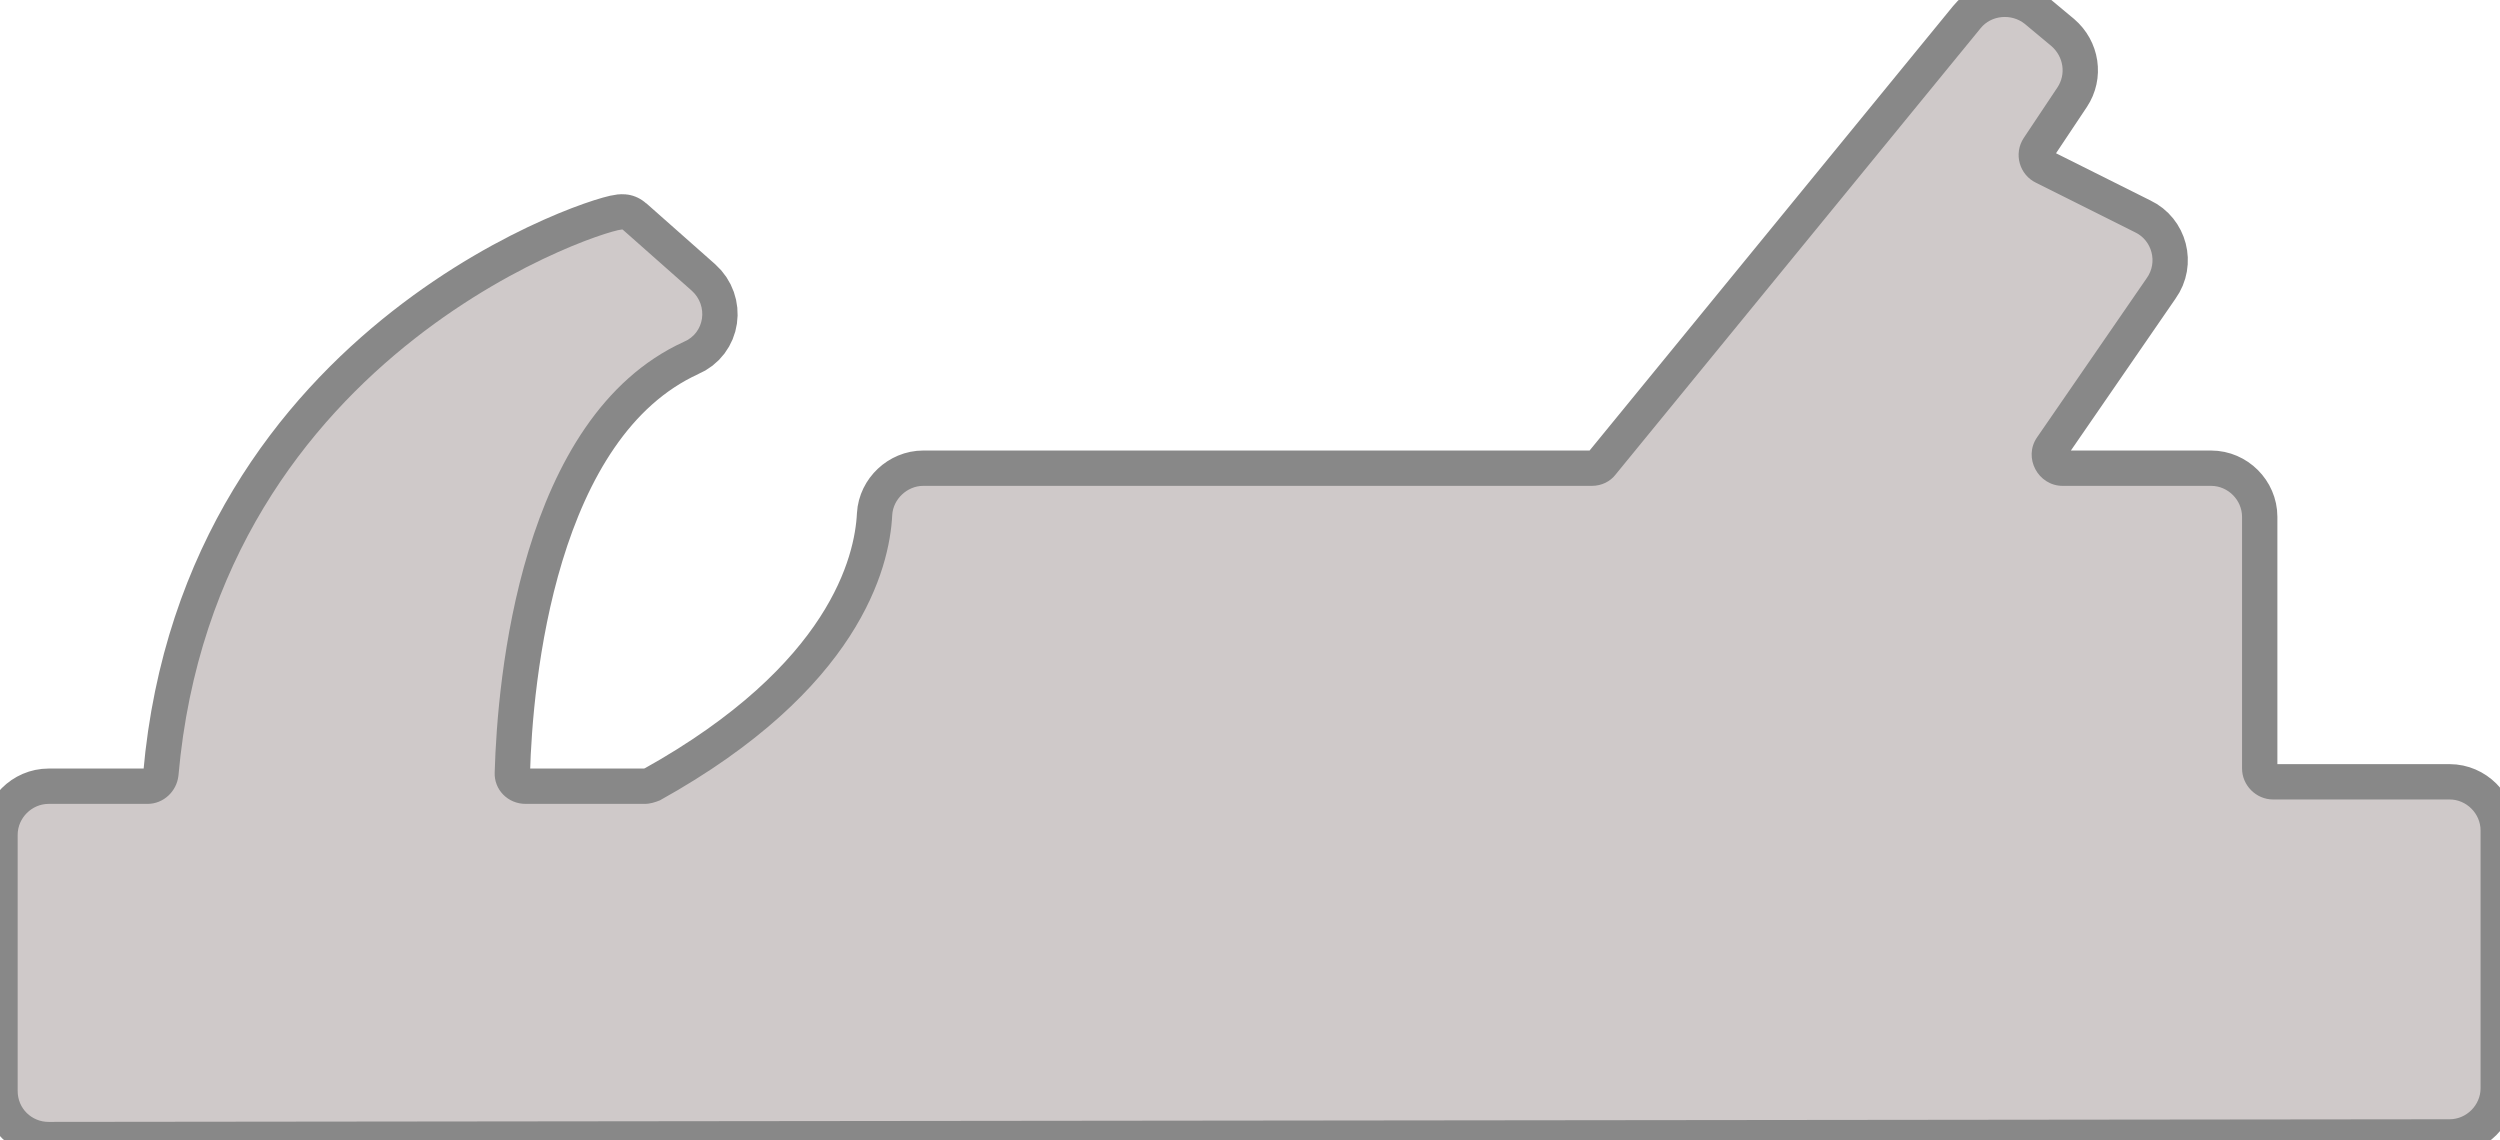
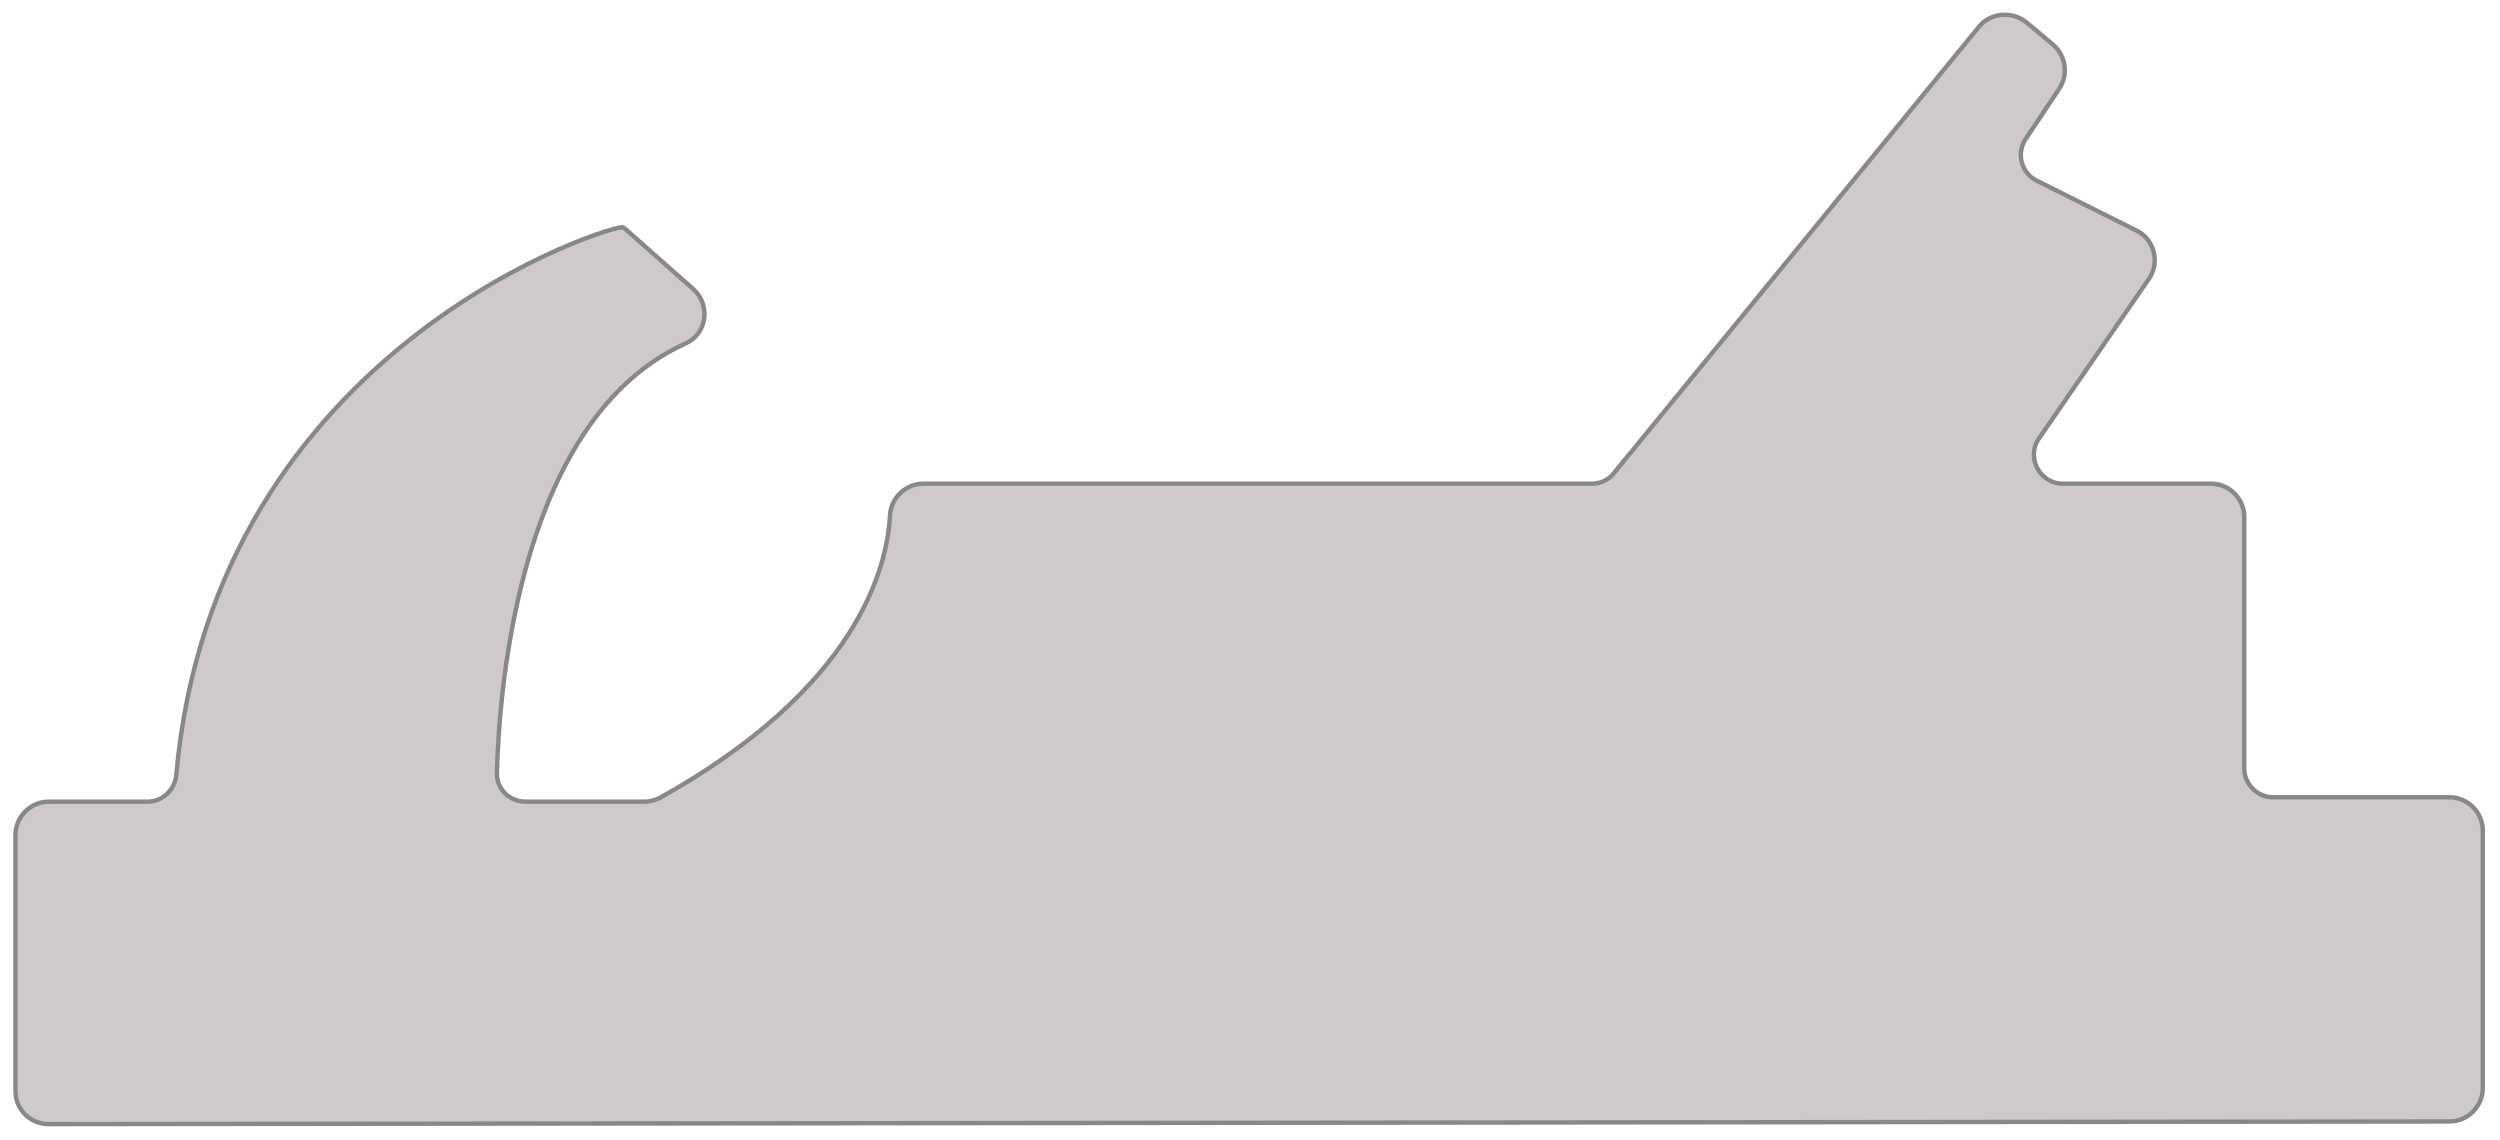
<svg xmlns="http://www.w3.org/2000/svg" version="1.1" id="Ebene_1" x="0px" y="0px" viewBox="0 0 283 129" style="enable-background:new 0 0 283 129;" xml:space="preserve">
  <style type="text/css">
- 	.st0{fill:none;stroke:#888888;stroke-width:8;stroke-miterlimit:10;}
+ 	.st0{fill:none;stroke:#888888;stroke-width:1;stroke-miterlimit:10;}
	.st1{fill:#cfc9c9;stroke:#888888;stroke-width:0;stroke-miterlimit:10;}
</style>
  <path id="XMLID_2_" class="st0" d="M2,123.5v-29C2,92.6,3.6,91,5.5,91h11.2c1.8,0,3.3-1.4,3.5-3.2C24.5,39,70.3,25.4,70.5,26  l7.8,6.9c1.9,1.7,1.5,4.8-0.9,5.8C58.8,47.2,56.3,77,56,87.4c-0.1,2,1.5,3.6,3.5,3.6h13.5c0.6,0,1.2-0.2,1.7-0.4  c22.5-12.5,26-26.2,26.3-32.3c0.1-1.8,1.7-3.3,3.5-3.3h75.7c1.1,0,2.1-0.5,2.7-1.3l41.3-50.5c1.2-1.5,3.5-1.7,5-0.5l3,2.5  c1.4,1.2,1.7,3.2,0.7,4.7l-3.8,5.7c-1.2,1.8-0.5,4.2,1.4,5.1l11.2,5.6c1.9,0.9,2.6,3.4,1.3,5.2l-12.4,18c-1.6,2.3,0.1,5.5,2.9,5.5  h16.8c1.9,0,3.5,1.6,3.5,3.5V87c0,1.9,1.6,3.5,3.5,3.5h20c1.9,0,3.5,1.6,3.5,3.5v29.2c0,1.9-1.6,3.5-3.5,3.5L5.5,127  C3.6,127,2,125.5,2,123.5z" />
  <path id="XMLID_2_" class="st1" d="M2,123.5v-29C2,92.6,3.6,91,5.5,91h11.2c1.8,0,3.3-1.4,3.5-3.2C24.5,39,70.3,25.4,70.5,26  l7.8,6.9c1.9,1.7,1.5,4.8-0.9,5.8C58.8,47.2,56.3,77,56,87.4c-0.1,2,1.5,3.6,3.5,3.6h13.5c0.6,0,1.2-0.2,1.7-0.4  c22.5-12.5,26-26.2,26.3-32.3c0.1-1.8,1.7-3.3,3.5-3.3h75.7c1.1,0,2.1-0.5,2.7-1.3l41.3-50.5c1.2-1.5,3.5-1.7,5-0.5l3,2.5  c1.4,1.2,1.7,3.2,0.7,4.7l-3.8,5.7c-1.2,1.8-0.5,4.2,1.4,5.1l11.2,5.6c1.9,0.9,2.6,3.4,1.3,5.2l-12.4,18c-1.6,2.3,0.1,5.5,2.9,5.5  h16.8c1.9,0,3.5,1.6,3.5,3.5V87c0,1.9,1.6,3.5,3.5,3.5h20c1.9,0,3.5,1.6,3.5,3.5v29.2c0,1.9-1.6,3.5-3.5,3.5L5.5,127  C3.6,127,2,125.5,2,123.5z" />
</svg>
